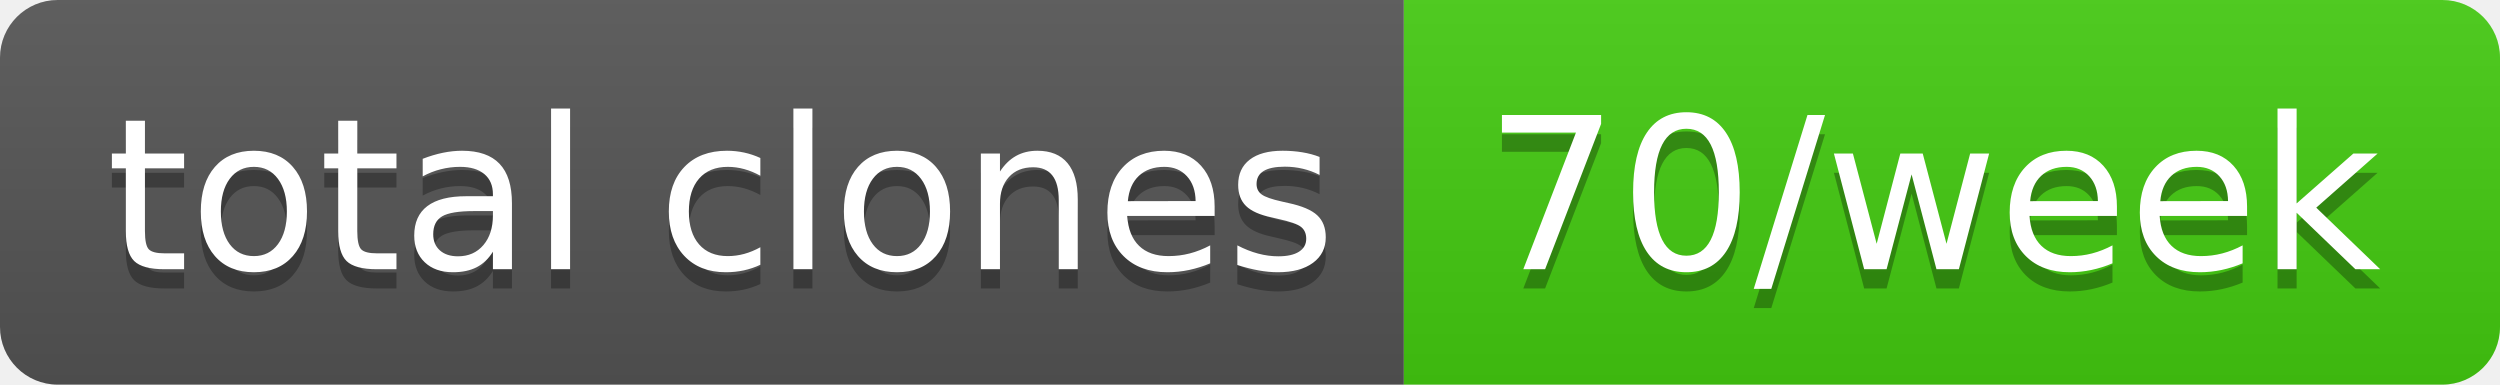
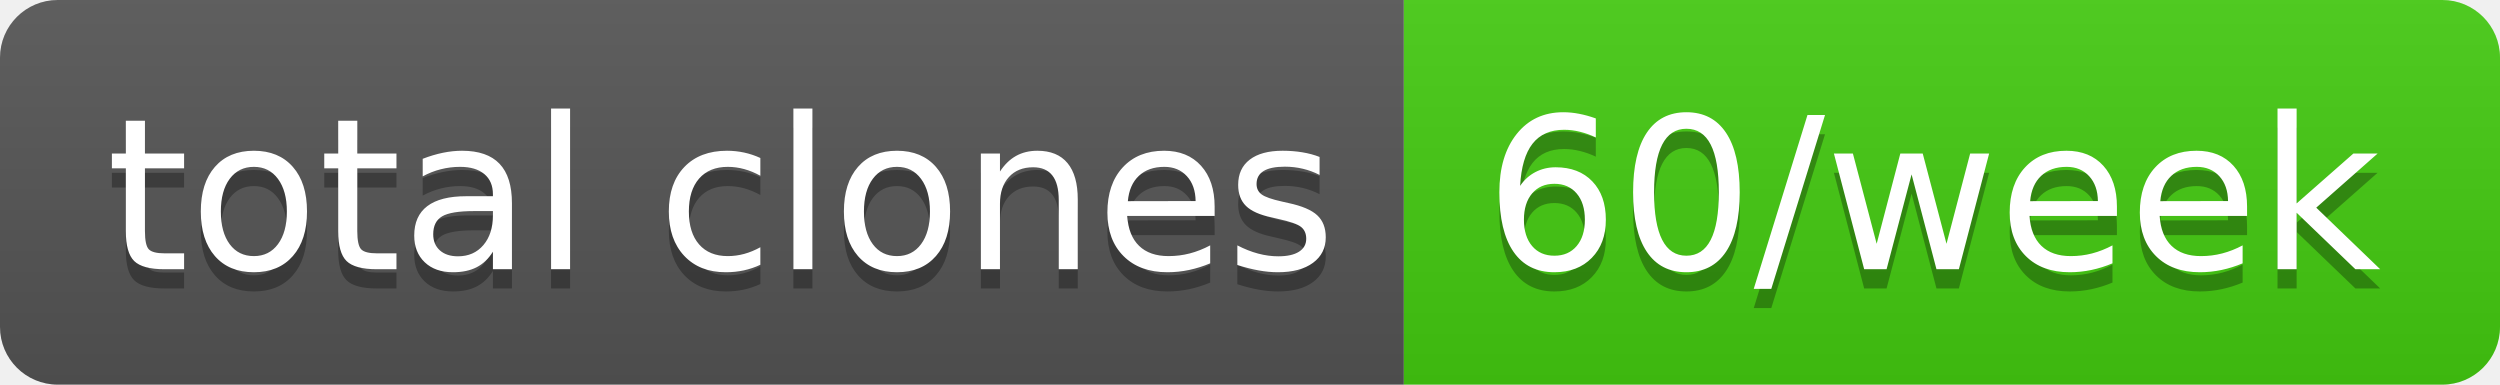
- <svg xmlns="http://www.w3.org/2000/svg" width="130" height="20" role="img" aria-label="total clones: 70/week">
+ <svg xmlns="http://www.w3.org/2000/svg" width="130" height="20" role="img" aria-label="total clones: 60/week">
  <linearGradient id="s" x2="0" y2="100%">
    <stop offset="0" stop-color="#bbb" stop-opacity=".1" />
    <stop offset="1" stop-opacity=".1" />
  </linearGradient>
  <clipPath id="r">
    <rect width="130" height="20" rx="3" fill="#fff" />
  </clipPath>
  <g clip-path="url(#r)">
    <rect width="73" height="20" fill="#555" />
    <rect x="73" width="57" height="20" fill="#4c1" />
    <rect width="130" height="20" fill="url(#s)" />
  </g>
  <g fill="#fff" text-anchor="middle" font-family="Verdana,Geneva,DejaVu Sans,sans-serif" text-rendering="geometricPrecision" font-size="110">
    <text aria-hidden="true" x="375" y="150" fill="#010101" fill-opacity=".3" transform="scale(.1)" textLength="630">total clones</text>
    <text x="375" y="140" transform="scale(.1)" fill="#fff" textLength="630">total clones</text>
-     <text aria-hidden="true" x="1005" y="150" fill="#010101" fill-opacity=".3" transform="scale(.1)" textLength="470">70/week</text>
-     <text x="1005" y="140" transform="scale(.1)" fill="#fff" textLength="470">70/week</text>
+     <text aria-hidden="true" x="1005" y="150" fill="#010101" fill-opacity=".3" transform="scale(.1)" textLength="470">60/week</text>
+     <text x="1005" y="140" transform="scale(.1)" fill="#fff" textLength="470">60/week</text>
  </g>
</svg>
